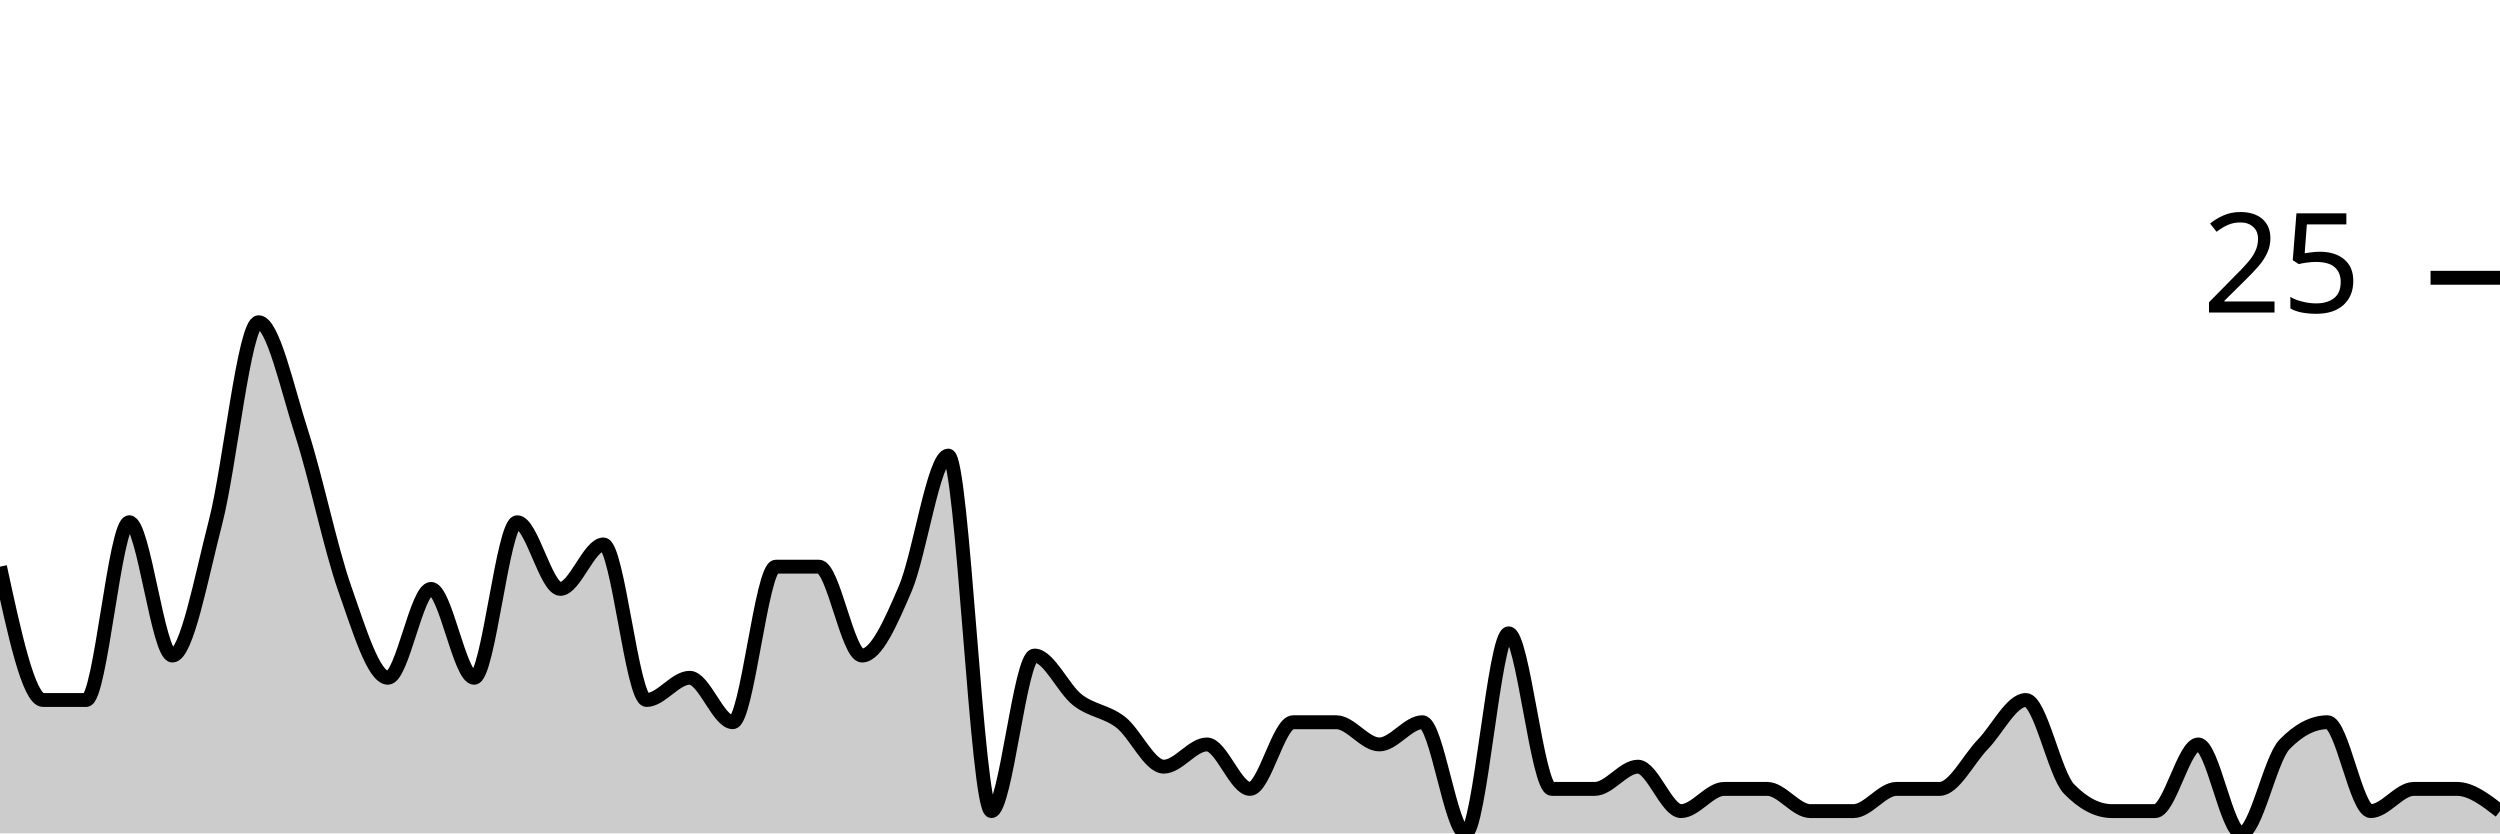
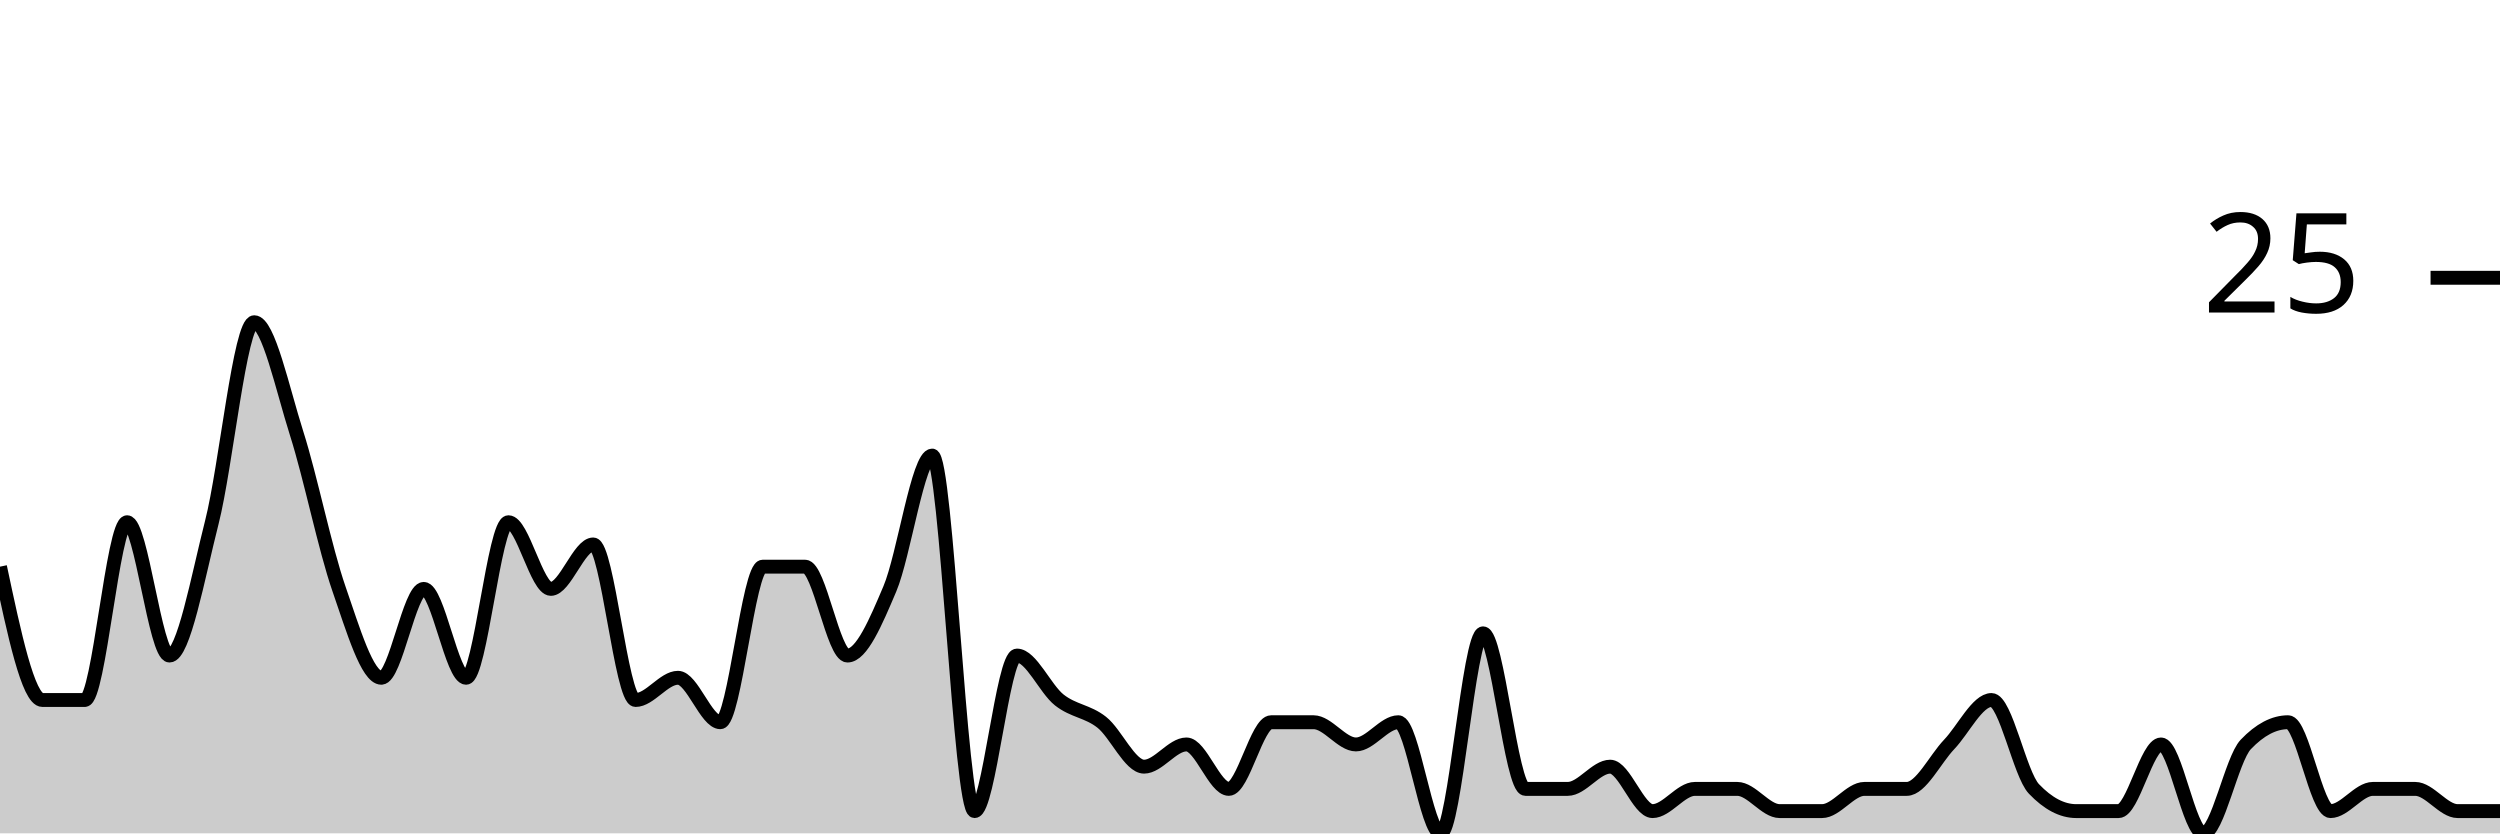
<svg xmlns="http://www.w3.org/2000/svg" viewBox="0 0 180 60">
  <g transform="translate(0,20)">
-     <path class="area" fill="rgba(0, 0, 0, 0.2)" d="M0,20.8C1.034,25.6,2.069,30.4,3.103,30.4C4.138,30.4,5.172,30.4,6.207,30.4C7.241,30.4,8.276,17.6,9.31,17.6C10.345,17.6,11.379,27.2,12.414,27.2C13.448,27.2,14.483,21.6,15.517,17.6C16.552,13.6,17.586,3.2,18.621,3.2C19.655,3.2,20.69,8,21.724,11.2C22.759,14.4,23.793,19.467,24.828,22.4C25.862,25.333,26.897,28.8,27.931,28.8C28.966,28.8,30,22.4,31.034,22.4C32.069,22.4,33.103,28.8,34.138,28.8C35.172,28.8,36.207,17.6,37.241,17.6C38.276,17.6,39.31,22.4,40.345,22.4C41.379,22.4,42.414,19.2,43.448,19.2C44.483,19.2,45.517,30.4,46.552,30.4C47.586,30.4,48.621,28.8,49.655,28.8C50.69,28.8,51.724,32,52.759,32C53.793,32,54.828,20.8,55.862,20.8C56.897,20.8,57.931,20.8,58.966,20.8C60,20.8,61.034,27.2,62.069,27.2C63.103,27.2,64.138,24.8,65.172,22.4C66.207,20,67.241,12.8,68.276,12.8C69.31,12.8,70.345,38.4,71.379,38.4C72.414,38.4,73.448,27.2,74.483,27.2C75.517,27.2,76.552,29.6,77.586,30.4C78.621,31.2,79.655,31.2,80.69,32C81.724,32.8,82.759,35.2,83.793,35.2C84.828,35.2,85.862,33.6,86.897,33.6C87.931,33.6,88.966,36.8,90,36.8C91.034,36.8,92.069,32,93.103,32C94.138,32,95.172,32,96.207,32C97.241,32,98.276,33.6,99.31,33.6C100.345,33.6,101.379,32,102.414,32C103.448,32,104.483,40,105.517,40C106.552,40,107.586,25.6,108.621,25.6C109.655,25.6,110.69,36.8,111.724,36.8C112.759,36.8,113.793,36.8,114.828,36.8C115.862,36.8,116.897,35.2,117.931,35.2C118.966,35.2,120,38.4,121.034,38.4C122.069,38.4,123.103,36.8,124.138,36.8C125.172,36.8,126.207,36.8,127.241,36.8C128.276,36.8,129.31,38.4,130.345,38.4C131.379,38.4,132.414,38.4,133.448,38.4C134.483,38.4,135.517,36.8,136.552,36.8C137.586,36.8,138.621,36.8,139.655,36.8C140.69,36.8,141.724,34.667,142.759,33.6C143.793,32.533,144.828,30.4,145.862,30.4C146.897,30.4,147.931,35.733,148.966,36.8C150,37.867,151.034,38.4,152.069,38.4C153.103,38.4,154.138,38.4,155.172,38.4C156.207,38.4,157.241,33.6,158.276,33.6C159.31,33.6,160.345,40,161.379,40C162.414,40,163.448,34.667,164.483,33.6C165.517,32.533,166.552,32,167.586,32C168.621,32,169.655,38.4,170.69,38.4C171.724,38.4,172.759,36.8,173.793,36.8C174.828,36.8,175.862,36.8,176.897,36.8C177.931,36.8,178.966,37.6,180,38.4L180,40C178.966,40,177.931,40,176.897,40C175.862,40,174.828,40,173.793,40C172.759,40,171.724,40,170.69,40C169.655,40,168.621,40,167.586,40C166.552,40,165.517,40,164.483,40C163.448,40,162.414,40,161.379,40C160.345,40,159.31,40,158.276,40C157.241,40,156.207,40,155.172,40C154.138,40,153.103,40,152.069,40C151.034,40,150,40,148.966,40C147.931,40,146.897,40,145.862,40C144.828,40,143.793,40,142.759,40C141.724,40,140.69,40,139.655,40C138.621,40,137.586,40,136.552,40C135.517,40,134.483,40,133.448,40C132.414,40,131.379,40,130.345,40C129.31,40,128.276,40,127.241,40C126.207,40,125.172,40,124.138,40C123.103,40,122.069,40,121.034,40C120,40,118.966,40,117.931,40C116.897,40,115.862,40,114.828,40C113.793,40,112.759,40,111.724,40C110.69,40,109.655,40,108.621,40C107.586,40,106.552,40,105.517,40C104.483,40,103.448,40,102.414,40C101.379,40,100.345,40,99.31,40C98.276,40,97.241,40,96.207,40C95.172,40,94.138,40,93.103,40C92.069,40,91.034,40,90,40C88.966,40,87.931,40,86.897,40C85.862,40,84.828,40,83.793,40C82.759,40,81.724,40,80.69,40C79.655,40,78.621,40,77.586,40C76.552,40,75.517,40,74.483,40C73.448,40,72.414,40,71.379,40C70.345,40,69.31,40,68.276,40C67.241,40,66.207,40,65.172,40C64.138,40,63.103,40,62.069,40C61.034,40,60,40,58.966,40C57.931,40,56.897,40,55.862,40C54.828,40,53.793,40,52.759,40C51.724,40,50.69,40,49.655,40C48.621,40,47.586,40,46.552,40C45.517,40,44.483,40,43.448,40C42.414,40,41.379,40,40.345,40C39.31,40,38.276,40,37.241,40C36.207,40,35.172,40,34.138,40C33.103,40,32.069,40,31.034,40C30,40,28.966,40,27.931,40C26.897,40,25.862,40,24.828,40C23.793,40,22.759,40,21.724,40C20.69,40,19.655,40,18.621,40C17.586,40,16.552,40,15.517,40C14.483,40,13.448,40,12.414,40C11.379,40,10.345,40,9.31,40C8.276,40,7.241,40,6.207,40C5.172,40,4.138,40,3.103,40C2.069,40,1.034,40,0,40Z" />
-     <path class="line" stroke="black" fill="none" d="M0,20.8C1.034,25.6,2.069,30.4,3.103,30.4C4.138,30.4,5.172,30.4,6.207,30.4C7.241,30.4,8.276,17.6,9.31,17.6C10.345,17.6,11.379,27.2,12.414,27.2C13.448,27.2,14.483,21.6,15.517,17.6C16.552,13.6,17.586,3.2,18.621,3.2C19.655,3.2,20.69,8,21.724,11.2C22.759,14.4,23.793,19.467,24.828,22.4C25.862,25.333,26.897,28.8,27.931,28.8C28.966,28.8,30,22.4,31.034,22.4C32.069,22.4,33.103,28.8,34.138,28.8C35.172,28.8,36.207,17.6,37.241,17.6C38.276,17.6,39.31,22.4,40.345,22.4C41.379,22.4,42.414,19.2,43.448,19.2C44.483,19.2,45.517,30.4,46.552,30.4C47.586,30.4,48.621,28.8,49.655,28.8C50.69,28.8,51.724,32,52.759,32C53.793,32,54.828,20.8,55.862,20.8C56.897,20.8,57.931,20.8,58.966,20.8C60,20.8,61.034,27.2,62.069,27.2C63.103,27.2,64.138,24.8,65.172,22.4C66.207,20,67.241,12.8,68.276,12.8C69.31,12.8,70.345,38.4,71.379,38.4C72.414,38.4,73.448,27.2,74.483,27.2C75.517,27.2,76.552,29.6,77.586,30.4C78.621,31.2,79.655,31.2,80.69,32C81.724,32.8,82.759,35.2,83.793,35.2C84.828,35.2,85.862,33.6,86.897,33.6C87.931,33.6,88.966,36.8,90,36.8C91.034,36.8,92.069,32,93.103,32C94.138,32,95.172,32,96.207,32C97.241,32,98.276,33.6,99.31,33.6C100.345,33.6,101.379,32,102.414,32C103.448,32,104.483,40,105.517,40C106.552,40,107.586,25.6,108.621,25.6C109.655,25.6,110.69,36.8,111.724,36.8C112.759,36.8,113.793,36.8,114.828,36.8C115.862,36.8,116.897,35.2,117.931,35.2C118.966,35.2,120,38.4,121.034,38.4C122.069,38.4,123.103,36.8,124.138,36.8C125.172,36.8,126.207,36.8,127.241,36.8C128.276,36.8,129.31,38.4,130.345,38.4C131.379,38.4,132.414,38.4,133.448,38.4C134.483,38.4,135.517,36.8,136.552,36.8C137.586,36.8,138.621,36.8,139.655,36.8C140.69,36.8,141.724,34.667,142.759,33.6C143.793,32.533,144.828,30.4,145.862,30.4C146.897,30.4,147.931,35.733,148.966,36.8C150,37.867,151.034,38.4,152.069,38.4C153.103,38.4,154.138,38.4,155.172,38.4C156.207,38.4,157.241,33.6,158.276,33.6C159.31,33.6,160.345,40,161.379,40C162.414,40,163.448,34.667,164.483,33.6C165.517,32.533,166.552,32,167.586,32C168.621,32,169.655,38.4,170.69,38.4C171.724,38.4,172.759,36.8,173.793,36.8C174.828,36.8,175.862,36.8,176.897,36.8C177.931,36.8,178.966,37.6,180,38.4" />
+     <path class="area" fill="rgba(0, 0, 0, 0.2)" d="M0,20.8C1.017,25.6,2.034,30.4,3.051,30.4C4.068,30.4,5.085,30.4,6.102,30.4C7.119,30.4,8.136,17.6,9.153,17.6C10.169,17.6,11.186,27.2,12.203,27.2C13.22,27.2,14.237,21.6,15.254,17.6C16.271,13.6,17.288,3.2,18.305,3.2C19.322,3.2,20.339,8,21.356,11.2C22.373,14.4,23.39,19.467,24.407,22.4C25.424,25.333,26.441,28.8,27.458,28.8C28.475,28.8,29.492,22.4,30.508,22.4C31.525,22.4,32.542,28.8,33.559,28.8C34.576,28.8,35.593,17.6,36.61,17.6C37.627,17.6,38.644,22.4,39.661,22.4C40.678,22.4,41.695,19.2,42.712,19.2C43.729,19.2,44.746,30.4,45.763,30.4C46.78,30.4,47.797,28.8,48.814,28.8C49.831,28.8,50.847,32,51.864,32C52.881,32,53.898,20.8,54.915,20.8C55.932,20.8,56.949,20.8,57.966,20.8C58.983,20.8,60,27.2,61.017,27.2C62.034,27.2,63.051,24.8,64.068,22.4C65.085,20,66.102,12.8,67.119,12.8C68.136,12.8,69.153,38.4,70.169,38.4C71.186,38.4,72.203,27.2,73.22,27.2C74.237,27.2,75.254,29.6,76.271,30.4C77.288,31.2,78.305,31.2,79.322,32C80.339,32.8,81.356,35.2,82.373,35.2C83.39,35.2,84.407,33.6,85.424,33.6C86.441,33.6,87.458,36.8,88.475,36.8C89.492,36.8,90.508,32,91.525,32C92.542,32,93.559,32,94.576,32C95.593,32,96.61,33.6,97.627,33.6C98.644,33.6,99.661,32,100.678,32C101.695,32,102.712,40,103.729,40C104.746,40,105.763,25.6,106.78,25.6C107.797,25.6,108.814,36.8,109.831,36.8C110.847,36.8,111.864,36.8,112.881,36.8C113.898,36.8,114.915,35.2,115.932,35.2C116.949,35.2,117.966,38.4,118.983,38.4C120,38.4,121.017,36.8,122.034,36.8C123.051,36.8,124.068,36.8,125.085,36.8C126.102,36.8,127.119,38.4,128.136,38.4C129.153,38.4,130.169,38.4,131.186,38.4C132.203,38.4,133.22,36.8,134.237,36.8C135.254,36.8,136.271,36.8,137.288,36.8C138.305,36.8,139.322,34.667,140.339,33.6C141.356,32.533,142.373,30.4,143.39,30.4C144.407,30.4,145.424,35.733,146.441,36.8C147.458,37.867,148.475,38.4,149.492,38.4C150.508,38.4,151.525,38.4,152.542,38.4C153.559,38.4,154.576,33.6,155.593,33.6C156.61,33.6,157.627,40,158.644,40C159.661,40,160.678,34.667,161.695,33.6C162.712,32.533,163.729,32,164.746,32C165.763,32,166.78,38.4,167.797,38.4C168.814,38.4,169.831,36.8,170.847,36.8C171.864,36.8,172.881,36.8,173.898,36.8C174.915,36.8,175.932,38.4,176.949,38.4C177.966,38.4,178.983,38.4,180,38.4L180,40C178.983,40,177.966,40,176.949,40C175.932,40,174.915,40,173.898,40C172.881,40,171.864,40,170.847,40C169.831,40,168.814,40,167.797,40C166.78,40,165.763,40,164.746,40C163.729,40,162.712,40,161.695,40C160.678,40,159.661,40,158.644,40C157.627,40,156.61,40,155.593,40C154.576,40,153.559,40,152.542,40C151.525,40,150.508,40,149.492,40C148.475,40,147.458,40,146.441,40C145.424,40,144.407,40,143.39,40C142.373,40,141.356,40,140.339,40C139.322,40,138.305,40,137.288,40C136.271,40,135.254,40,134.237,40C133.22,40,132.203,40,131.186,40C130.169,40,129.153,40,128.136,40C127.119,40,126.102,40,125.085,40C124.068,40,123.051,40,122.034,40C121.017,40,120,40,118.983,40C117.966,40,116.949,40,115.932,40C114.915,40,113.898,40,112.881,40C111.864,40,110.847,40,109.831,40C108.814,40,107.797,40,106.78,40C105.763,40,104.746,40,103.729,40C102.712,40,101.695,40,100.678,40C99.661,40,98.644,40,97.627,40C96.61,40,95.593,40,94.576,40C93.559,40,92.542,40,91.525,40C90.508,40,89.492,40,88.475,40C87.458,40,86.441,40,85.424,40C84.407,40,83.39,40,82.373,40C81.356,40,80.339,40,79.322,40C78.305,40,77.288,40,76.271,40C75.254,40,74.237,40,73.22,40C72.203,40,71.186,40,70.169,40C69.153,40,68.136,40,67.119,40C66.102,40,65.085,40,64.068,40C63.051,40,62.034,40,61.017,40C60,40,58.983,40,57.966,40C56.949,40,55.932,40,54.915,40C53.898,40,52.881,40,51.864,40C50.847,40,49.831,40,48.814,40C47.797,40,46.78,40,45.763,40C44.746,40,43.729,40,42.712,40C41.695,40,40.678,40,39.661,40C38.644,40,37.627,40,36.61,40C35.593,40,34.576,40,33.559,40C32.542,40,31.525,40,30.508,40C29.492,40,28.475,40,27.458,40C26.441,40,25.424,40,24.407,40C23.39,40,22.373,40,21.356,40C20.339,40,19.322,40,18.305,40C17.288,40,16.271,40,15.254,40C14.237,40,13.22,40,12.203,40C11.186,40,10.169,40,9.153,40C8.136,40,7.119,40,6.102,40C5.085,40,4.068,40,3.051,40C2.034,40,1.017,40,0,40Z" />
+     <path class="line" stroke="black" fill="none" d="M0,20.8C1.017,25.6,2.034,30.4,3.051,30.4C4.068,30.4,5.085,30.4,6.102,30.4C7.119,30.4,8.136,17.6,9.153,17.6C10.169,17.6,11.186,27.2,12.203,27.2C13.22,27.2,14.237,21.6,15.254,17.6C16.271,13.6,17.288,3.2,18.305,3.2C19.322,3.2,20.339,8,21.356,11.2C22.373,14.4,23.39,19.467,24.407,22.4C25.424,25.333,26.441,28.8,27.458,28.8C28.475,28.8,29.492,22.4,30.508,22.4C31.525,22.4,32.542,28.8,33.559,28.8C34.576,28.8,35.593,17.6,36.61,17.6C37.627,17.6,38.644,22.4,39.661,22.4C40.678,22.4,41.695,19.2,42.712,19.2C43.729,19.2,44.746,30.4,45.763,30.4C46.78,30.4,47.797,28.8,48.814,28.8C49.831,28.8,50.847,32,51.864,32C52.881,32,53.898,20.8,54.915,20.8C55.932,20.8,56.949,20.8,57.966,20.8C58.983,20.8,60,27.2,61.017,27.2C62.034,27.2,63.051,24.8,64.068,22.4C65.085,20,66.102,12.8,67.119,12.8C68.136,12.8,69.153,38.4,70.169,38.4C71.186,38.4,72.203,27.2,73.22,27.2C74.237,27.2,75.254,29.6,76.271,30.4C77.288,31.2,78.305,31.2,79.322,32C80.339,32.8,81.356,35.2,82.373,35.2C83.39,35.2,84.407,33.6,85.424,33.6C86.441,33.6,87.458,36.8,88.475,36.8C89.492,36.8,90.508,32,91.525,32C92.542,32,93.559,32,94.576,32C95.593,32,96.61,33.6,97.627,33.6C98.644,33.6,99.661,32,100.678,32C101.695,32,102.712,40,103.729,40C104.746,40,105.763,25.6,106.78,25.6C107.797,25.6,108.814,36.8,109.831,36.8C110.847,36.8,111.864,36.8,112.881,36.8C113.898,36.8,114.915,35.2,115.932,35.2C116.949,35.2,117.966,38.4,118.983,38.4C120,38.4,121.017,36.8,122.034,36.8C123.051,36.8,124.068,36.8,125.085,36.8C126.102,36.8,127.119,38.4,128.136,38.4C129.153,38.4,130.169,38.4,131.186,38.4C132.203,38.4,133.22,36.8,134.237,36.8C135.254,36.8,136.271,36.8,137.288,36.8C138.305,36.8,139.322,34.667,140.339,33.6C141.356,32.533,142.373,30.4,143.39,30.4C144.407,30.4,145.424,35.733,146.441,36.8C147.458,37.867,148.475,38.4,149.492,38.4C150.508,38.4,151.525,38.4,152.542,38.4C153.559,38.4,154.576,33.6,155.593,33.6C156.61,33.6,157.627,40,158.644,40C159.661,40,160.678,34.667,161.695,33.6C162.712,32.533,163.729,32,164.746,32C165.763,32,166.78,38.4,167.797,38.4C168.814,38.4,169.831,36.8,170.847,36.8C171.864,36.8,172.881,36.8,173.898,36.8C174.915,36.8,175.932,38.4,176.949,38.4C177.966,38.4,178.983,38.4,180,38.4" />
    <path class="axis-ceiling" stroke-width="1" stroke="black" fill="none" d="M175,0L180,0" />
    <text class="axis-ceiling-label" font-family="sans-serif" text-anchor="end" font-size="10px" x="170" y="2.5">25</text>
  </g>
</svg>
